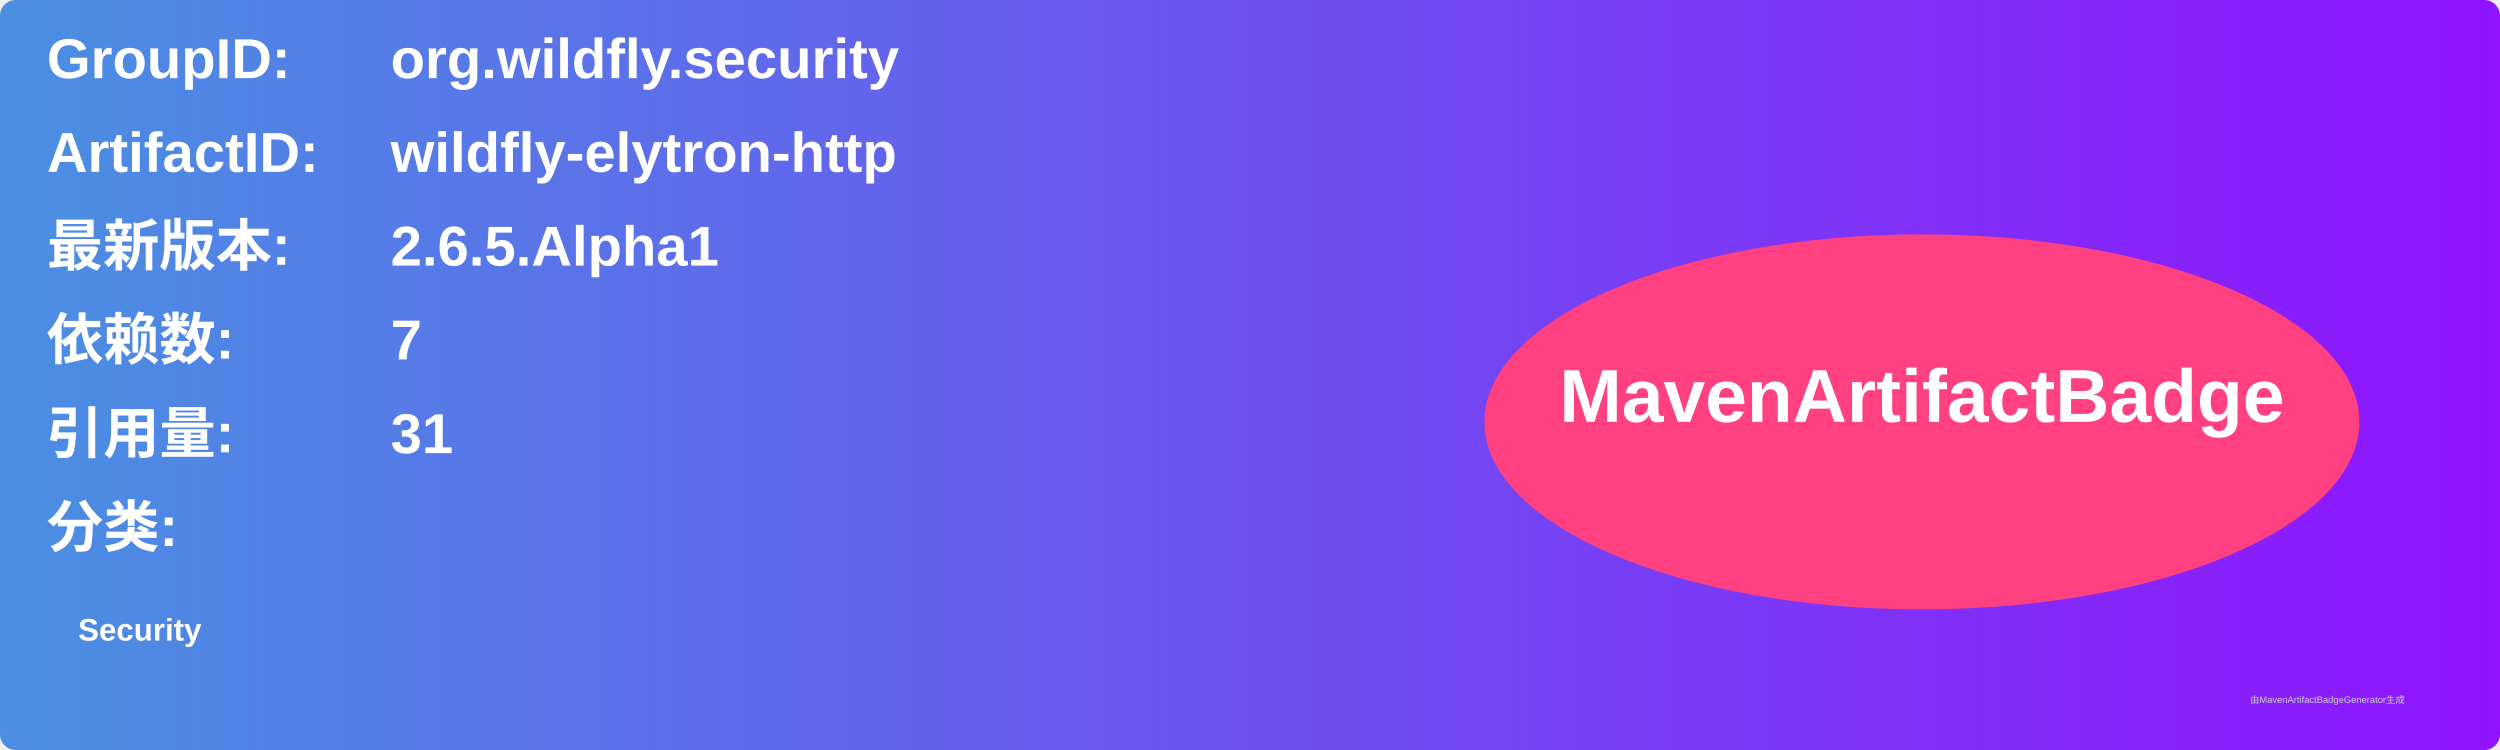
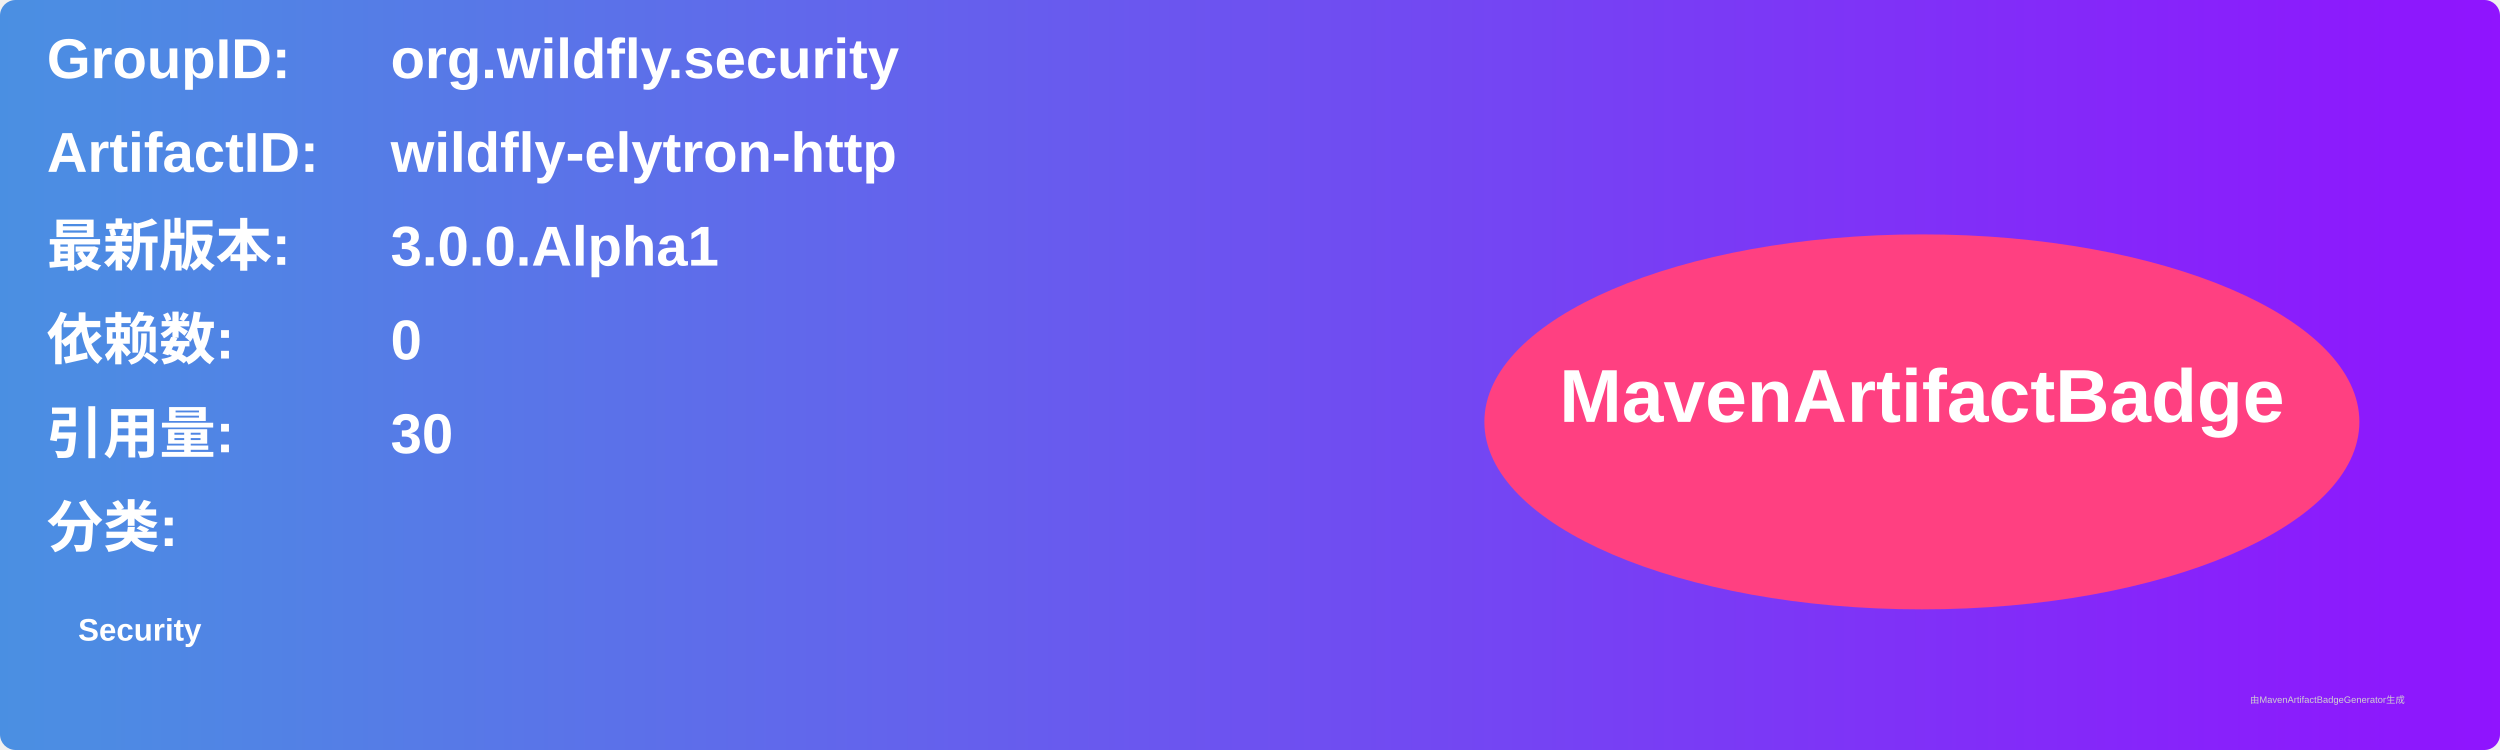
<svg xmlns="http://www.w3.org/2000/svg" width="800" height="240" viewBox="0 0 800 240">
  <linearGradient id="grad" x1="0%" y1="0%" x2="100%" y2="0%">
    <stop offset="0%" stop-color="#4a90e2" />
    <stop offset="100%" stop-color="#9013fe" />
  </linearGradient>
  <rect width="100%" height="100%" rx="5" ry="5" fill="url(#grad)" />
  <g transform="translate(15, 15)">
    <text x="0" y="10" font-family="Arial" font-size="18" fill="white" font-weight="bold" width="260">GroupID:</text>
    <text x="110" y="10" font-family="Arial" font-size="18" fill="white" font-weight="bold" width="460">org.wildfly.security</text>
    <text x="0" y="40" font-family="Arial" font-size="18" fill="white" font-weight="bold" width="260">ArtifactID:</text>
    <text x="110" y="40" font-family="Arial" font-size="18" fill="white" font-weight="bold" width="460">wildfly-elytron-http</text>
    <text x="0" y="70" font-family="Arial" font-size="18" fill="white" font-weight="bold">最新版本:</text>
    <text x="110" y="70" font-family="Arial" font-size="18" fill="white" font-weight="bold">
-       <tspan font-weight="bold">2.6.5.Alpha1</tspan>
+       <tspan font-weight="bold">3.0.0.Alpha1</tspan>
    </text>
    <text x="0" y="100" font-family="Arial" font-size="18" fill="white" font-weight="bold">依赖数: </text>
    <text x="110" y="100" font-family="Arial" font-size="18" fill="white">
-       <tspan font-weight="bold">7</tspan>
+       <tspan font-weight="bold">0</tspan>
    </text>
    <text x="0" y="130" font-family="Arial" font-size="18" fill="white" font-weight="bold">引用量: </text>
    <text x="110" y="130" font-family="Arial" font-size="18" fill="white">
-       <tspan font-weight="bold">31</tspan>
+       <tspan font-weight="bold">30</tspan>
    </text>
    <text x="0" y="160" font-family="Arial" font-size="18" fill="white" font-weight="bold">分类:</text>
    <text x="10" y="190" font-family="Arial" font-size="10" fill="white">
      <tspan font-weight="bold">Security</tspan>
    </text>
    <ellipse cx="600" cy="120" rx="140" ry="60" fill="#ff4081" />
    <text x="600" y="120" text-anchor="middle" font-family="Arial" font-size="24" fill="white" font-weight="bold">MavenArtifactBadge</text>
  </g>
  <text x="720" y="225" font-family="Arial" font-size="3" fill="#d0d0d0">由MavenArtifactBadgeGenerator生成</text>
</svg>
